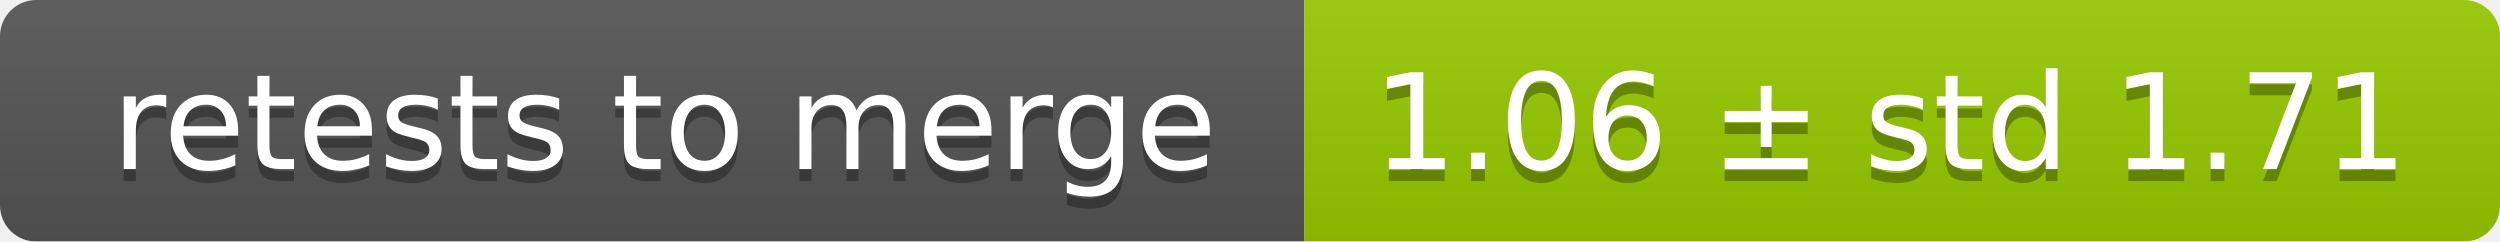
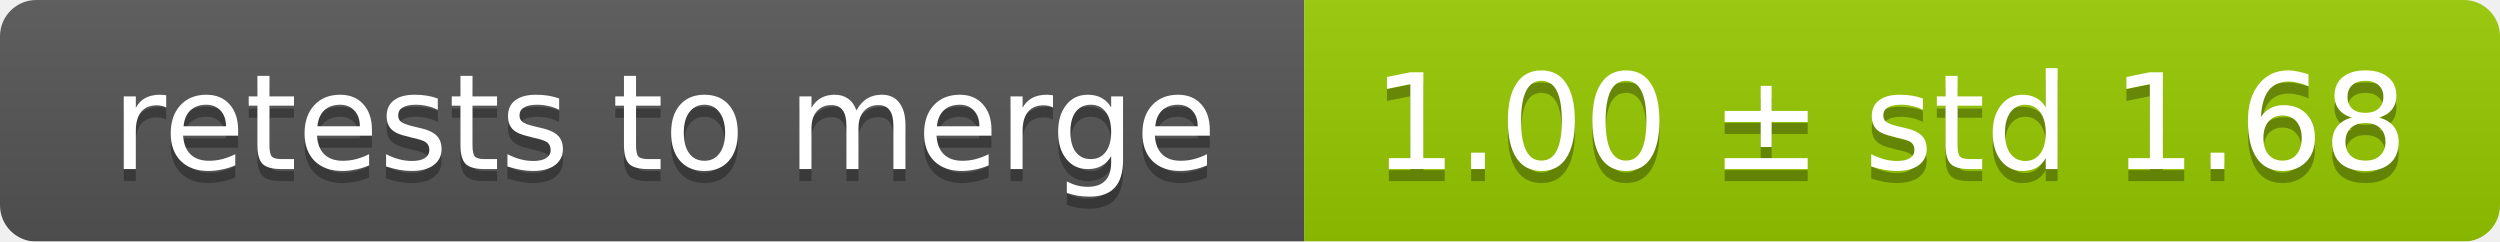
<svg xmlns="http://www.w3.org/2000/svg" width="207" height="20">
  <linearGradient id="smooth" x2="0" y2="100%">
    <stop offset="0" stop-color="#bbb" stop-opacity=".1" />
    <stop offset="1" stop-opacity=".1" />
  </linearGradient>
  <mask id="round">
    <rect width="207" height="20" rx="3" fill="#fff" />
  </mask>
  <g mask="url(#round)">
    <rect width="108" height="20" fill="#555" />
    <rect x="108" width="99" height="20" fill="#97ca00" />
    <rect width="207" height="20" fill="url(#smooth)" />
  </g>
  <g fill="#fff" text-anchor="middle" font-family="DejaVu Sans,Verdana,Geneva,sans-serif" font-size="11">
    <text x="55" y="15" fill="#010101" fill-opacity=".3">retests to merge</text>
    <text x="55" y="14">retests to merge</text>
-     <text x="156.5" y="15" fill="#010101" fill-opacity=".3">1.06 ± std 1.71</text>
-     <text x="156.5" y="14">1.06 ± std 1.71</text>
+     <text x="156.5" y="15" fill="#010101" fill-opacity=".3">1.00 ± std 1.68</text>
+     <text x="156.5" y="14">1.00 ± std 1.68</text>
  </g>
</svg>
